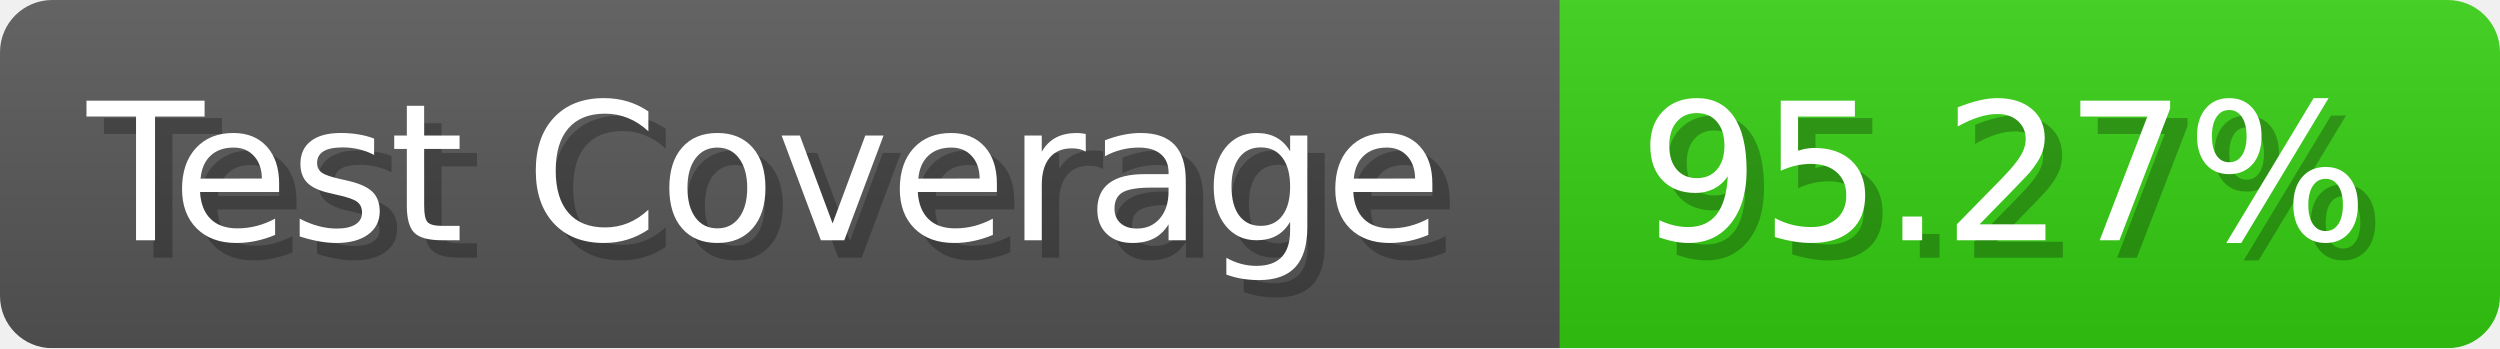
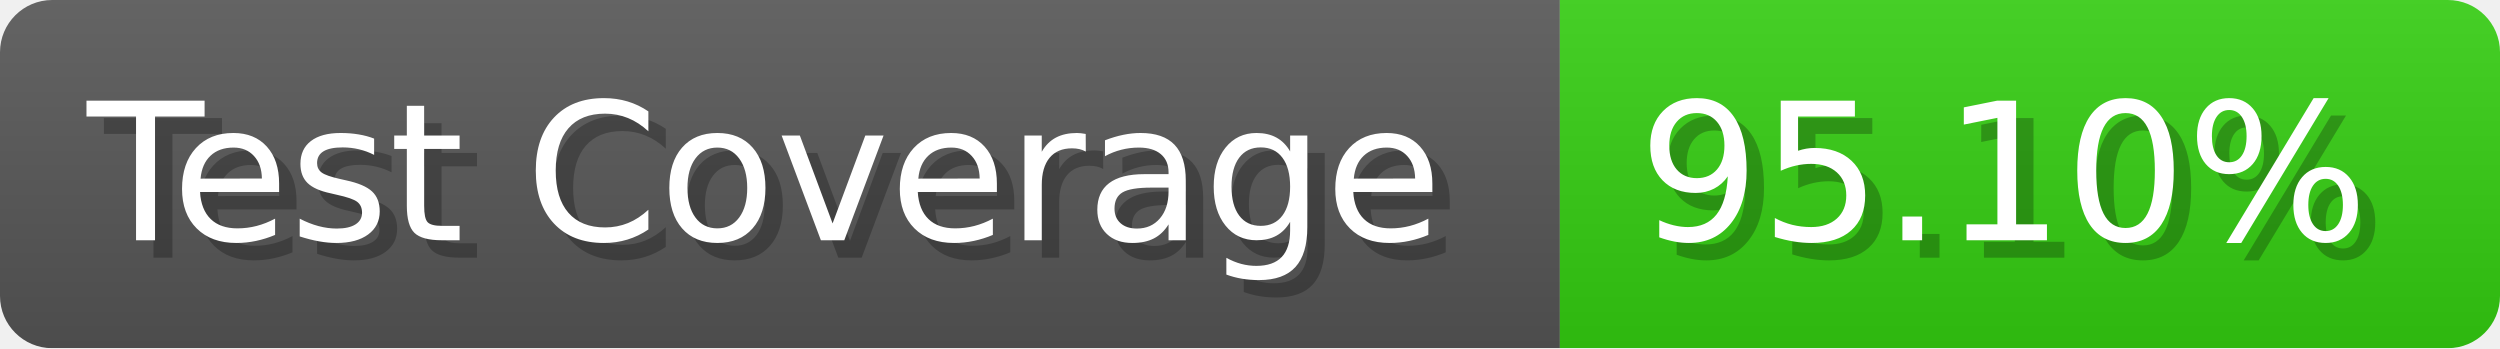
- <svg xmlns="http://www.w3.org/2000/svg" width="143.6" height="20" viewBox="0 0 1436 200" role="img" aria-label="Test Coverage: 95.27%">
+ <svg xmlns="http://www.w3.org/2000/svg" width="143.6" height="20" viewBox="0 0 1436 200" role="img" aria-label="Test Coverage: 95.10%">
  <linearGradient id="a" x2="0" y2="100%">
    <stop offset="0" stop-opacity=".1" stop-color="#EEE" />
    <stop offset="1" stop-opacity=".1" />
  </linearGradient>
  <mask id="m">
    <rect width="1436" height="200" rx="30" fill="#FFF" />
  </mask>
  <g mask="url(#m)">
    <rect width="896" height="200" fill="#555" />
    <rect width="540" height="200" fill="#3C1" x="896" />
    <rect width="1436" height="200" fill="url(#a)" />
  </g>
  <g aria-hidden="true" fill="#fff" text-anchor="start" font-family="Verdana,DejaVu Sans,sans-serif" font-size="110">
    <text x="60" y="148" textLength="796" fill="#000" opacity="0.25">Test Coverage</text>
    <text x="50" y="138" textLength="796">Test Coverage</text>
-     <text x="951" y="148" textLength="440" fill="#000" opacity="0.25">95.27%</text>
-     <text x="941" y="138" textLength="440">95.27%</text>
+     <text x="951" y="148" textLength="440" fill="#000" opacity="0.25">95.10%</text>
+     <text x="941" y="138" textLength="440">95.10%</text>
  </g>
</svg>
